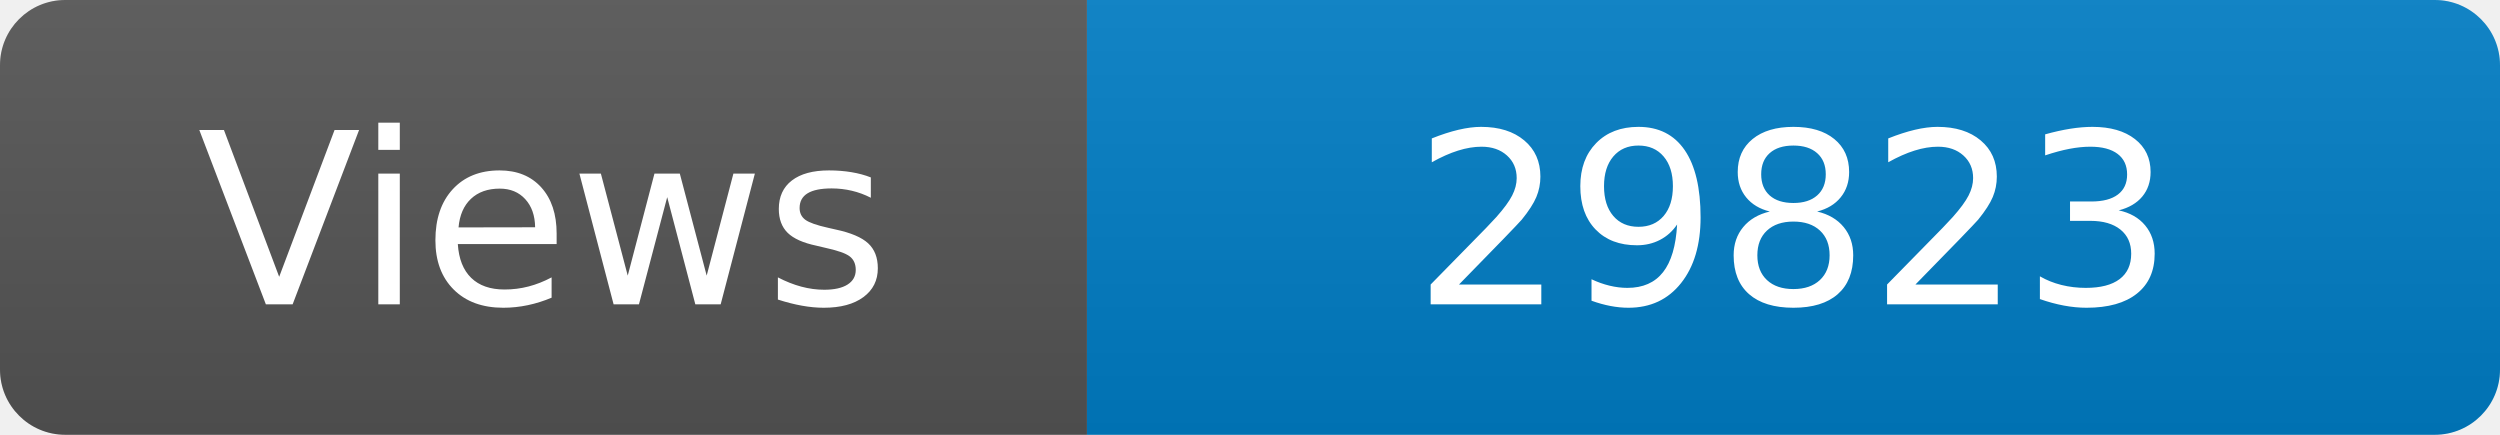
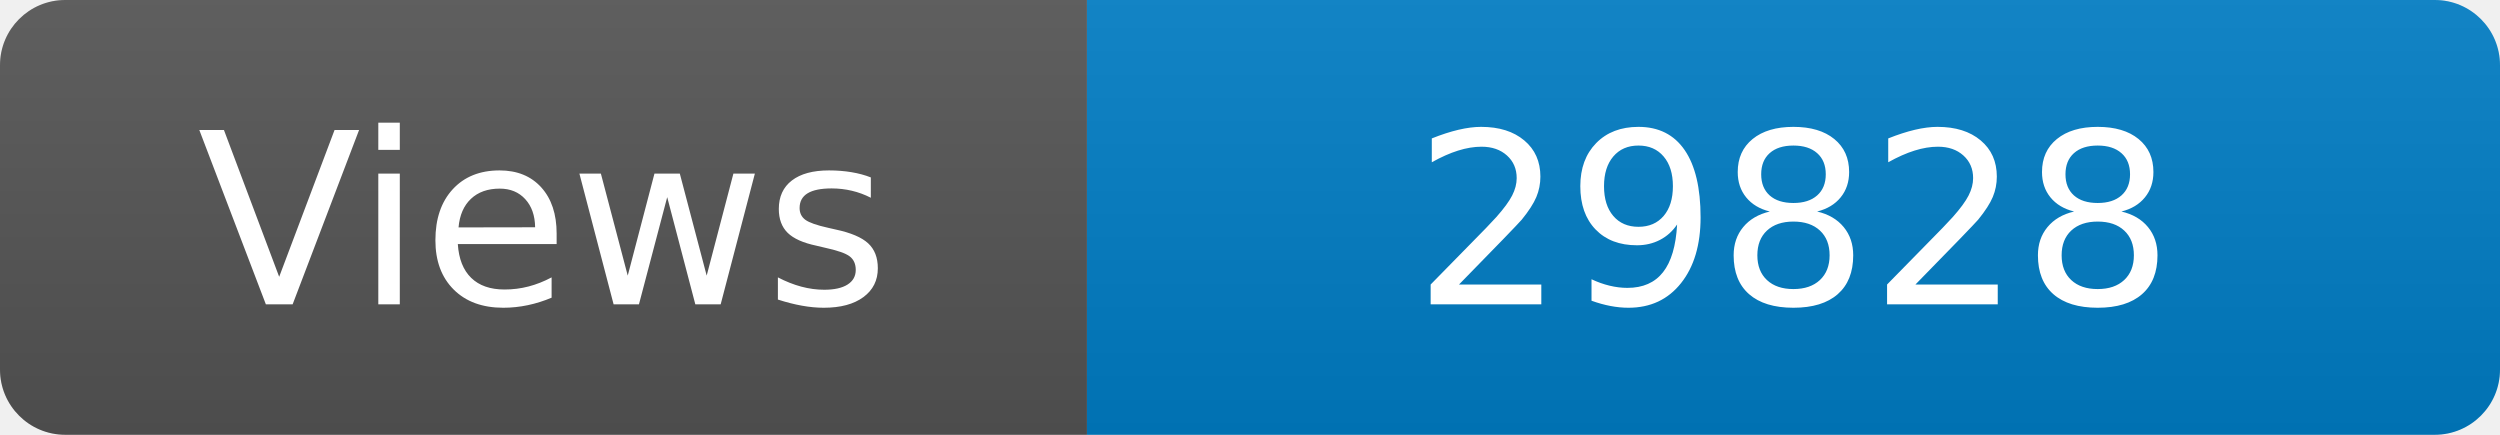
<svg xmlns="http://www.w3.org/2000/svg" width="115" height="20" role="img" aria-label="Maintained?: yes">
  <linearGradient id="s" x2="0" y2="100%">
    <stop offset="0" stop-color="#bbb" stop-opacity=".1" />
    <stop offset="1" stop-opacity=".1" />
  </linearGradient>
  <clipPath id="r">
    <rect width="115" height="20" rx="3" fill="#fff" />
  </clipPath>
  <g clip-path="url(#r)">
    <rect width="50" height="20" fill="#555" />
    <rect x="50" width="160" height="20" fill="#007ec6" />
    <rect width="115" height="20" fill="url(#s)" />
  </g>
  <g fill="#fff" text-anchor="middle" font-family="Verdana,Geneva,DejaVu Sans,sans-serif" font-size="110">
    <text x="250" y="140" transform="scale(.1)" fill="#fff">Views</text>
-     <text x="825" y="140" transform="scale(.1)" fill="#fff">29823</text>
+     <text x="825" y="140" transform="scale(.1)" fill="#fff">29828</text>
  </g>
</svg>
